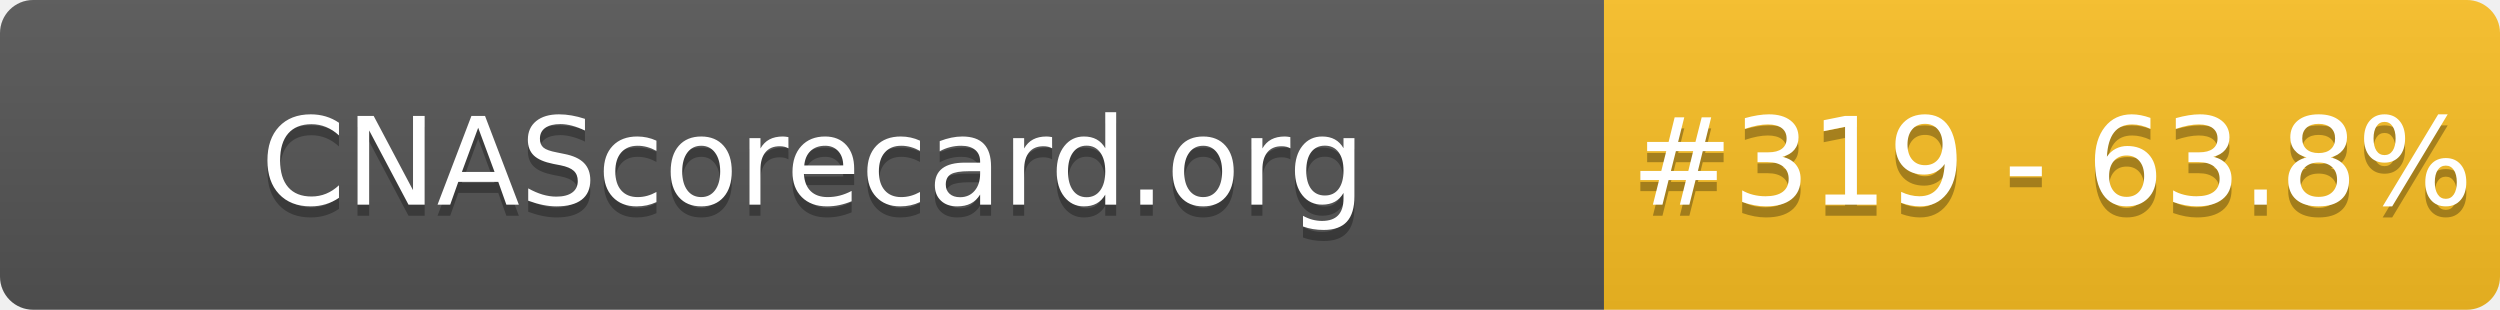
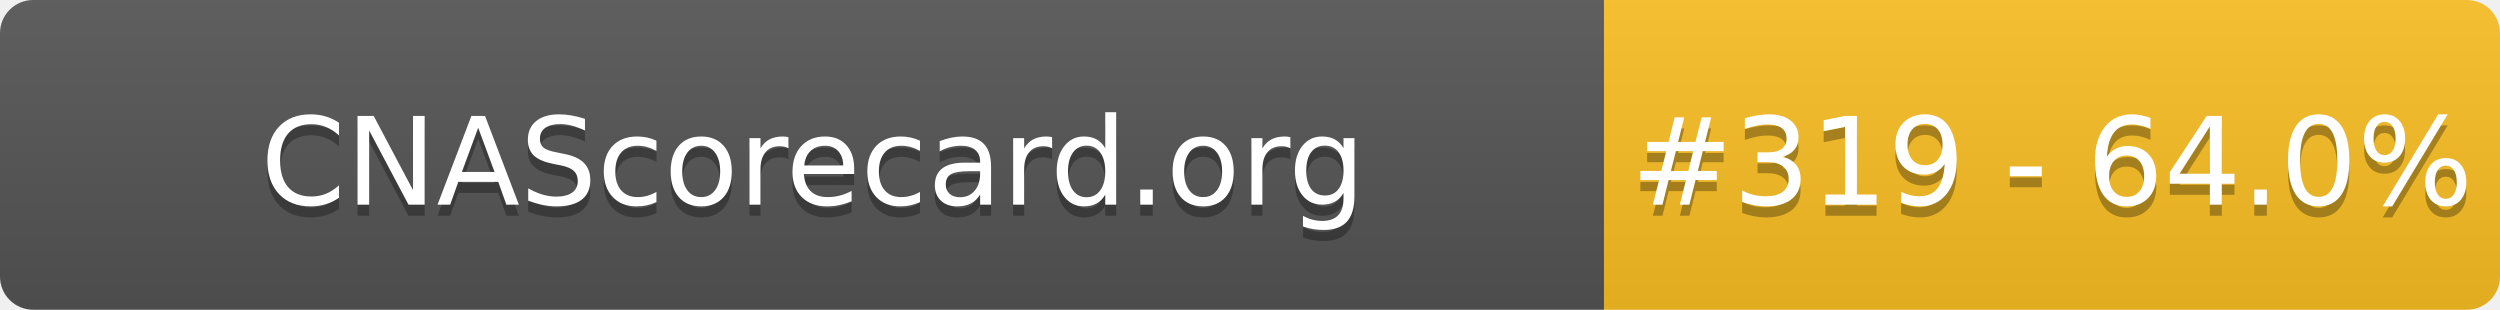
- <svg xmlns="http://www.w3.org/2000/svg" width="226" height="28" role="img" aria-label="CNAScorecard.org: #319 - 63.8%">
+ <svg xmlns="http://www.w3.org/2000/svg" width="226" height="28" role="img" aria-label="CNAScorecard.org: #319 - 64.0%">
  <linearGradient id="s" x2="0" y2="100%">
    <stop offset="0" stop-color="#bbb" stop-opacity=".1" />
    <stop offset="1" stop-opacity=".1" />
  </linearGradient>
  <clipPath id="r">
    <rect width="226" height="28" rx="3" fill="#fff" />
  </clipPath>
  <g clip-path="url(#r)">
    <rect width="145" height="28" fill="#555" />
    <rect x="145" width="81" height="28" fill="#FBBF24" />
    <rect width="226" height="28" fill="url(#s)" />
  </g>
  <g fill="#fff" text-anchor="middle" font-family="Verdana,Geneva,DejaVu Sans,sans-serif" text-rendering="geometricPrecision" font-size="110">
    <text aria-hidden="true" x="735" y="195" fill="#010101" fill-opacity=".3" transform="scale(.1)" textLength="1350">CNAScorecard.org</text>
    <text x="735" y="185" transform="scale(.1)" fill="#fff" textLength="1350">CNAScorecard.org</text>
-     <text aria-hidden="true" x="1855" y="195" fill="#010101" fill-opacity=".3" transform="scale(.1)" textLength="660">#319 - 63.8%</text>
-     <text x="1855" y="185" transform="scale(.1)" fill="#fff" textLength="660">#319 - 63.8%</text>
+     <text aria-hidden="true" x="1855" y="195" fill="#010101" fill-opacity=".3" transform="scale(.1)" textLength="660">#319 - 64.0%</text>
+     <text x="1855" y="185" transform="scale(.1)" fill="#fff" textLength="660">#319 - 64.0%</text>
  </g>
</svg>
